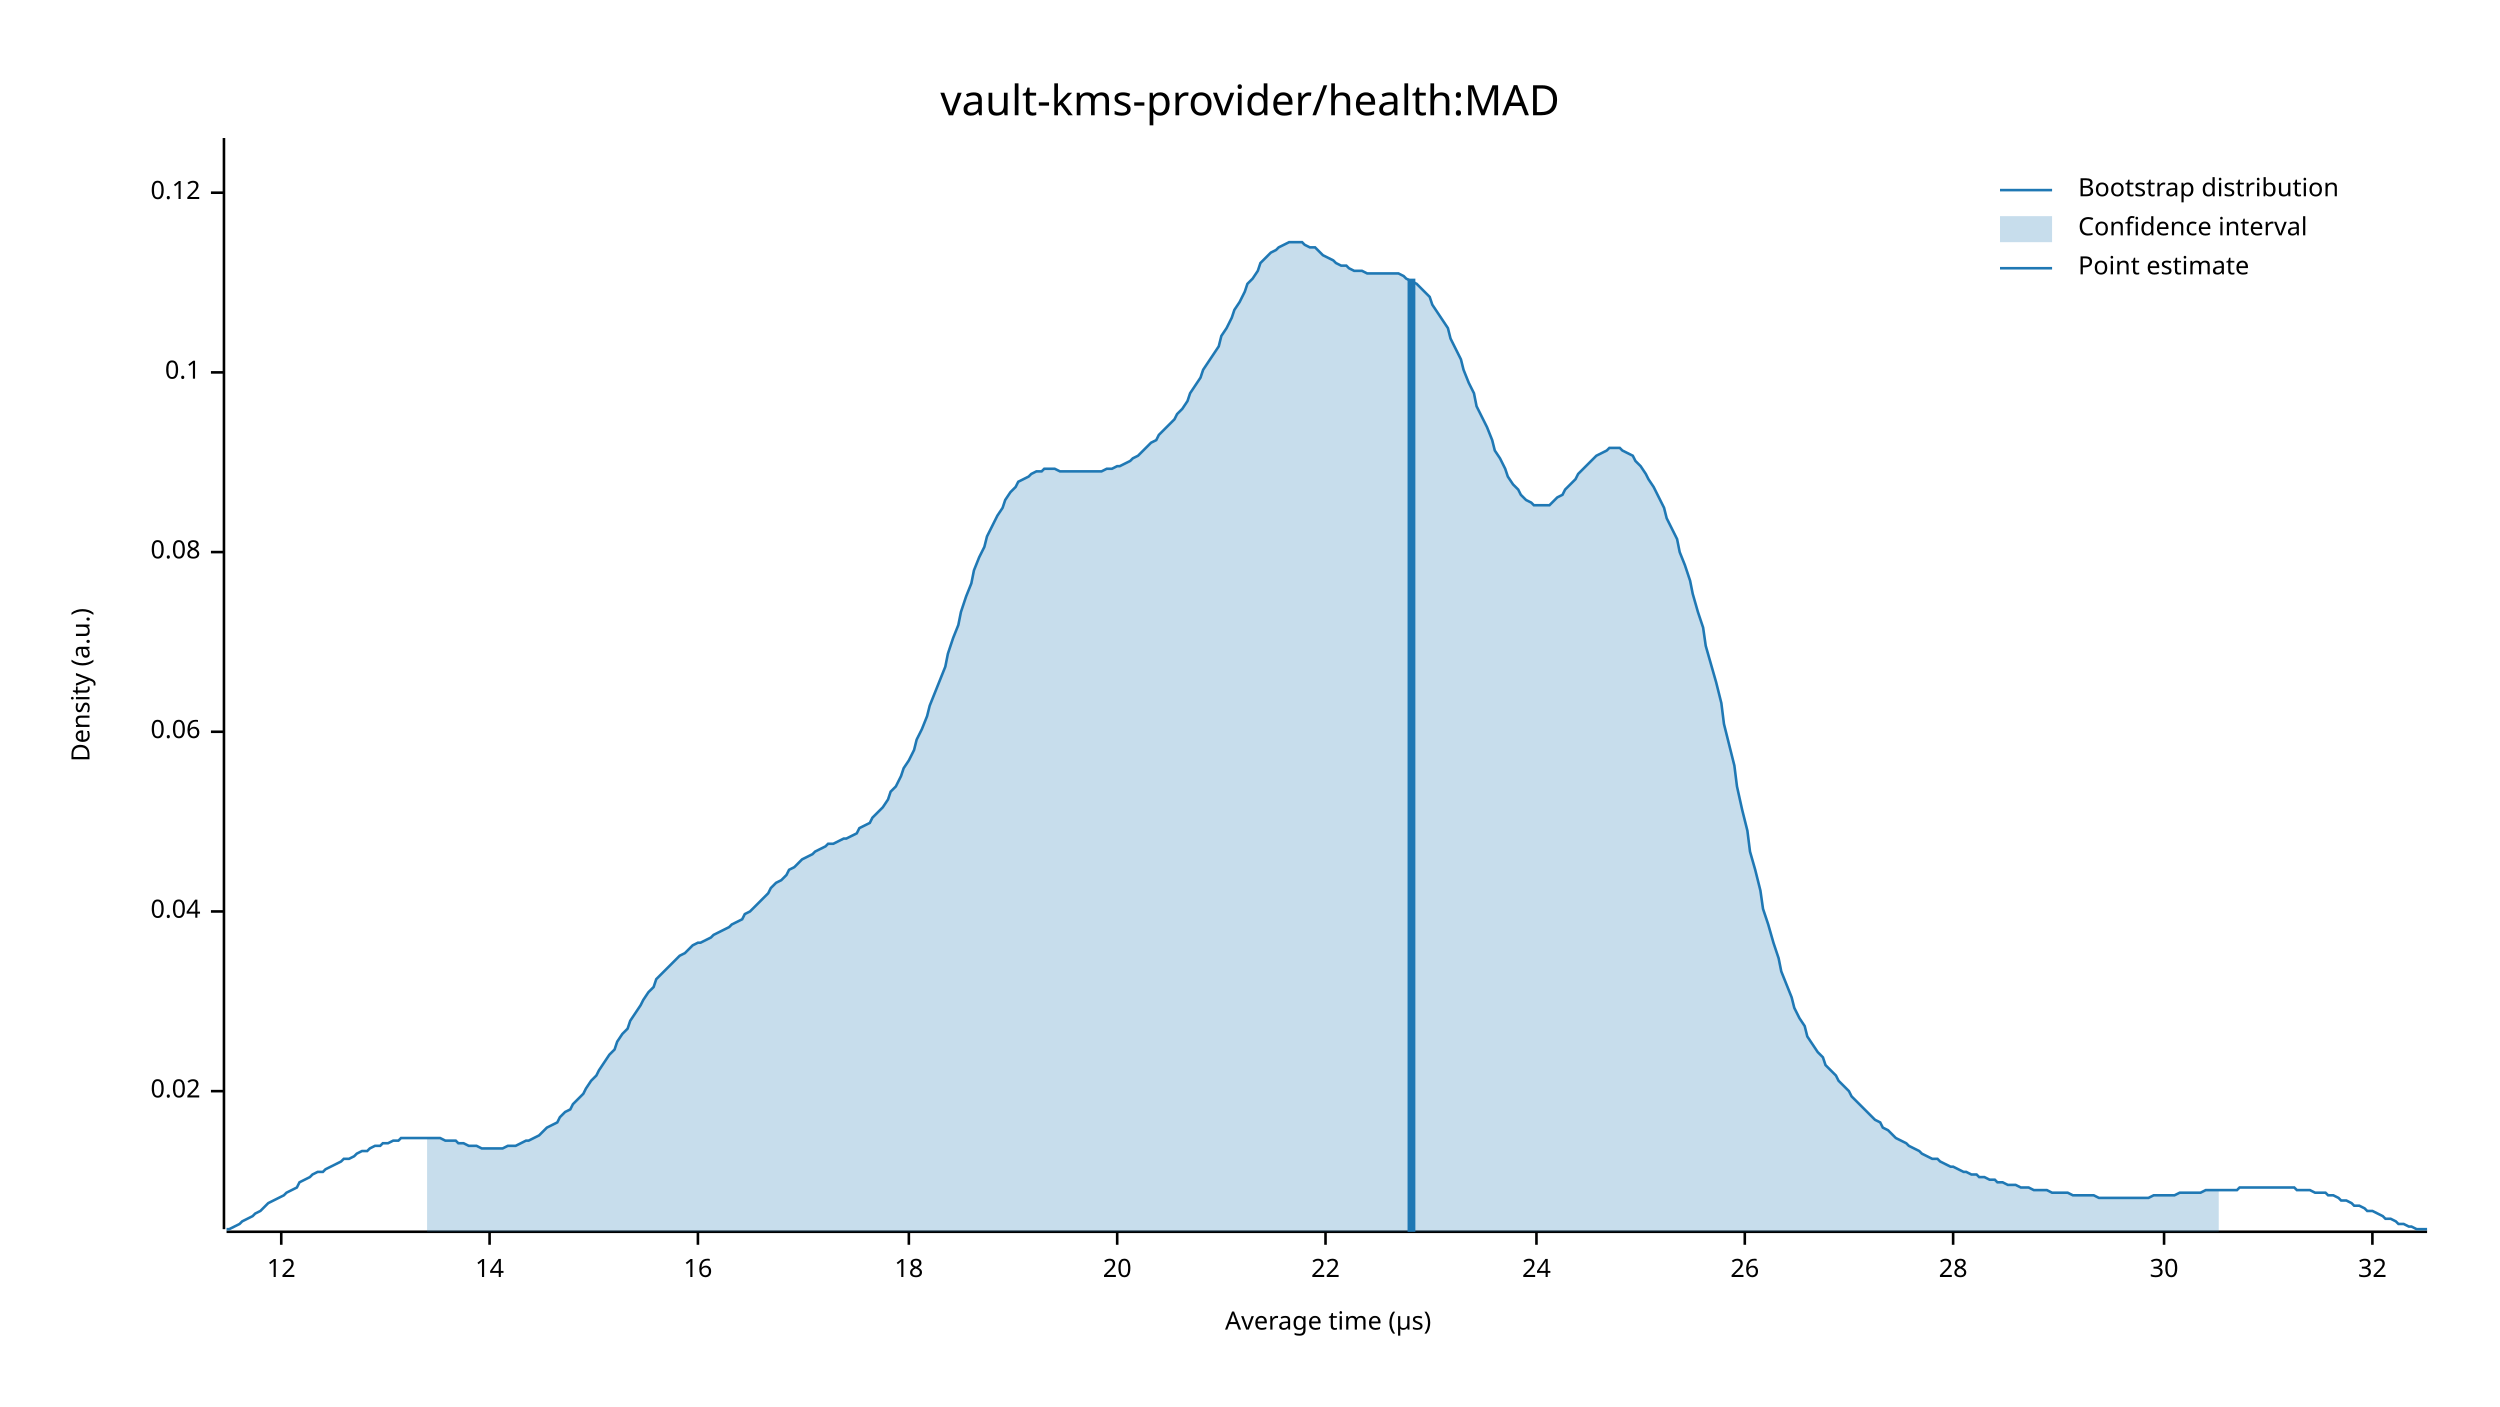
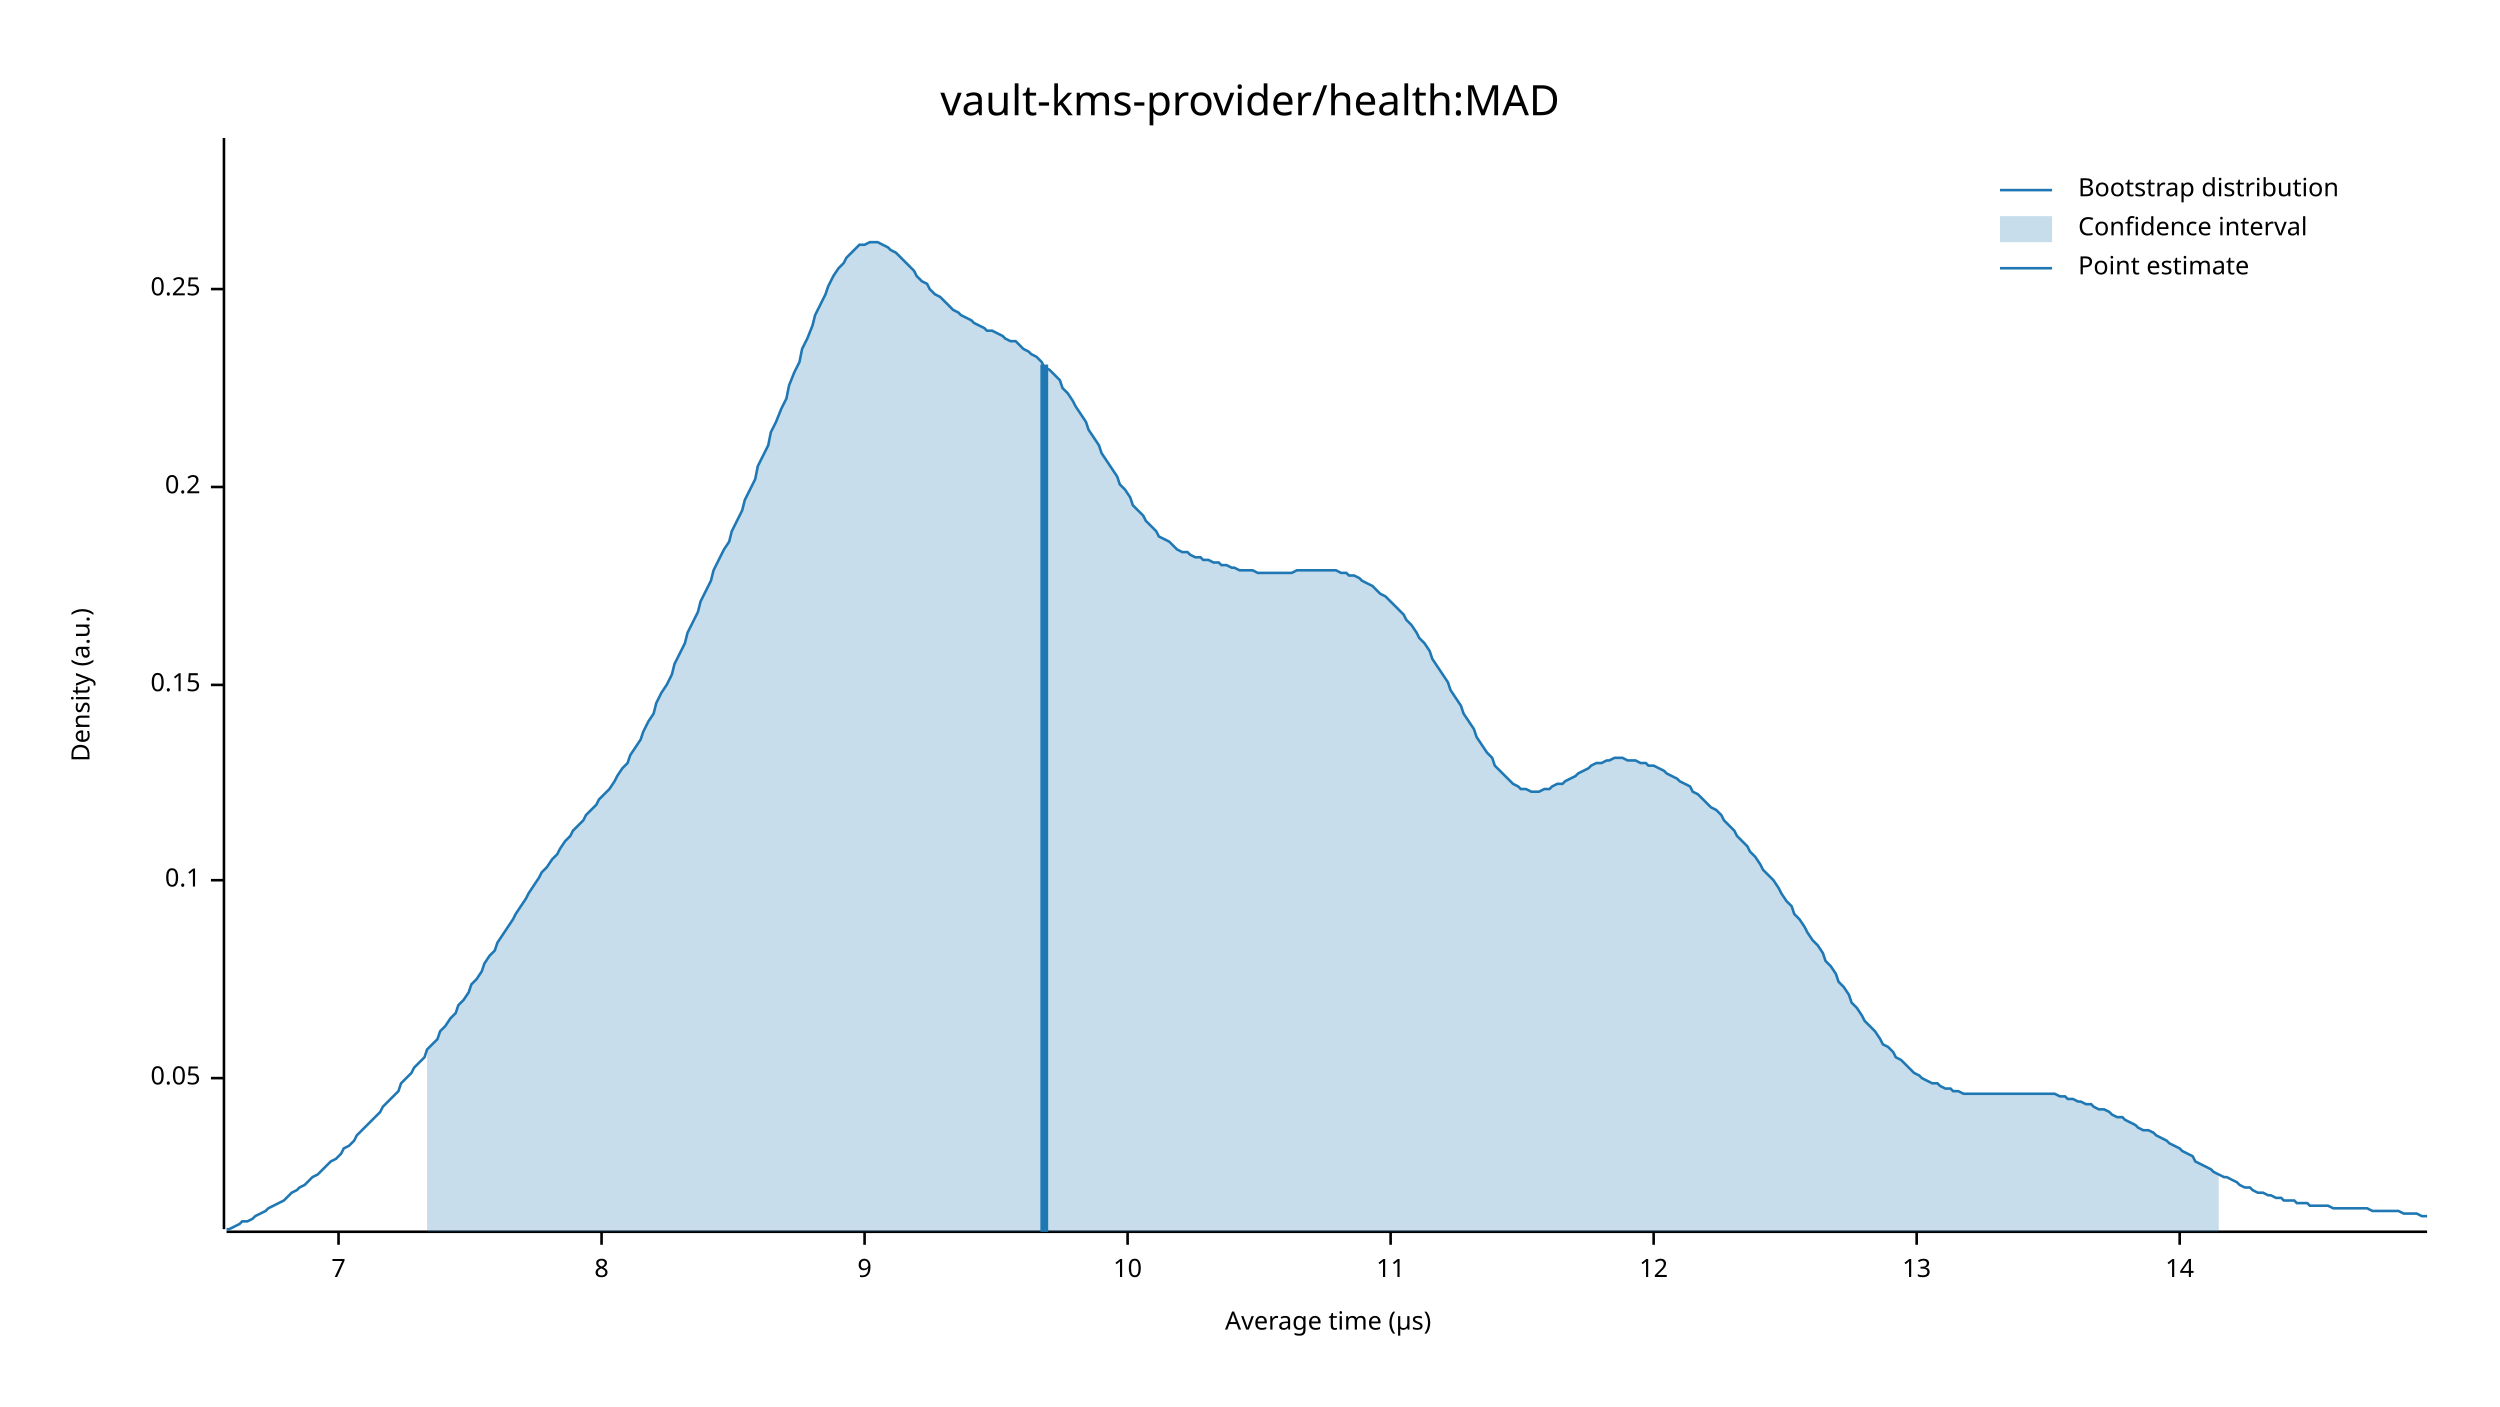
<svg xmlns="http://www.w3.org/2000/svg" width="960" height="540" viewBox="0 0 960 540">
  <text x="480" y="32" dy="0.76em" text-anchor="middle" font-family="sans-serif" font-size="16.129" opacity="1" fill="#000000">
vault-kms-provider/health:MAD
</text>
  <text x="27" y="263" dy="0.76em" text-anchor="middle" font-family="sans-serif" font-size="9.677" opacity="1" fill="#000000" transform="rotate(270, 27, 263)">
Density (a.u.)
</text>
  <text x="510" y="513" dy="-0.5ex" text-anchor="middle" font-family="sans-serif" font-size="9.677" opacity="1" fill="#000000">
Average time (µs)
</text>
  <polyline fill="none" opacity="1" stroke="#000000" stroke-width="1" points="86,53 86,472 " />
-   <text x="77" y="419" dy="0.5ex" text-anchor="end" font-family="sans-serif" font-size="9.677" opacity="1" fill="#000000">
- 0.02
+   <text x="77" y="414" dy="0.5ex" text-anchor="end" font-family="sans-serif" font-size="9.677" opacity="1" fill="#000000">
+ 0.05
</text>
-   <polyline fill="none" opacity="1" stroke="#000000" stroke-width="1" points="81,419 86,419 " />
-   <text x="77" y="350" dy="0.5ex" text-anchor="end" font-family="sans-serif" font-size="9.677" opacity="1" fill="#000000">
- 0.04
- </text>
-   <polyline fill="none" opacity="1" stroke="#000000" stroke-width="1" points="81,350 86,350 " />
-   <text x="77" y="281" dy="0.5ex" text-anchor="end" font-family="sans-serif" font-size="9.677" opacity="1" fill="#000000">
- 0.06
- </text>
-   <polyline fill="none" opacity="1" stroke="#000000" stroke-width="1" points="81,281 86,281 " />
-   <text x="77" y="212" dy="0.5ex" text-anchor="end" font-family="sans-serif" font-size="9.677" opacity="1" fill="#000000">
- 0.08
- </text>
-   <polyline fill="none" opacity="1" stroke="#000000" stroke-width="1" points="81,212 86,212 " />
-   <text x="77" y="143" dy="0.5ex" text-anchor="end" font-family="sans-serif" font-size="9.677" opacity="1" fill="#000000">
+   <polyline fill="none" opacity="1" stroke="#000000" stroke-width="1" points="81,414 86,414 " />
+   <text x="77" y="338" dy="0.5ex" text-anchor="end" font-family="sans-serif" font-size="9.677" opacity="1" fill="#000000">
0.1
</text>
-   <polyline fill="none" opacity="1" stroke="#000000" stroke-width="1" points="81,143 86,143 " />
-   <text x="77" y="74" dy="0.5ex" text-anchor="end" font-family="sans-serif" font-size="9.677" opacity="1" fill="#000000">
- 0.12
+   <polyline fill="none" opacity="1" stroke="#000000" stroke-width="1" points="81,338 86,338 " />
+   <text x="77" y="263" dy="0.5ex" text-anchor="end" font-family="sans-serif" font-size="9.677" opacity="1" fill="#000000">
+ 0.15
</text>
-   <polyline fill="none" opacity="1" stroke="#000000" stroke-width="1" points="81,74 86,74 " />
+   <polyline fill="none" opacity="1" stroke="#000000" stroke-width="1" points="81,263 86,263 " />
+   <text x="77" y="187" dy="0.5ex" text-anchor="end" font-family="sans-serif" font-size="9.677" opacity="1" fill="#000000">
+ 0.2
+ </text>
+   <polyline fill="none" opacity="1" stroke="#000000" stroke-width="1" points="81,187 86,187 " />
+   <text x="77" y="111" dy="0.5ex" text-anchor="end" font-family="sans-serif" font-size="9.677" opacity="1" fill="#000000">
+ 0.25
+ </text>
+   <polyline fill="none" opacity="1" stroke="#000000" stroke-width="1" points="81,111 86,111 " />
  <polyline fill="none" opacity="1" stroke="#000000" stroke-width="1" points="87,473 932,473 " />
-   <text x="108" y="483" dy="0.76em" text-anchor="middle" font-family="sans-serif" font-size="9.677" opacity="1" fill="#000000">
+   <text x="130" y="483" dy="0.76em" text-anchor="middle" font-family="sans-serif" font-size="9.677" opacity="1" fill="#000000">
+ 7
+ </text>
+   <polyline fill="none" opacity="1" stroke="#000000" stroke-width="1" points="130,473 130,478 " />
+   <text x="231" y="483" dy="0.76em" text-anchor="middle" font-family="sans-serif" font-size="9.677" opacity="1" fill="#000000">
+ 8
+ </text>
+   <polyline fill="none" opacity="1" stroke="#000000" stroke-width="1" points="231,473 231,478 " />
+   <text x="332" y="483" dy="0.76em" text-anchor="middle" font-family="sans-serif" font-size="9.677" opacity="1" fill="#000000">
+ 9
+ </text>
+   <polyline fill="none" opacity="1" stroke="#000000" stroke-width="1" points="332,473 332,478 " />
+   <text x="433" y="483" dy="0.76em" text-anchor="middle" font-family="sans-serif" font-size="9.677" opacity="1" fill="#000000">
+ 10
+ </text>
+   <polyline fill="none" opacity="1" stroke="#000000" stroke-width="1" points="433,473 433,478 " />
+   <text x="534" y="483" dy="0.76em" text-anchor="middle" font-family="sans-serif" font-size="9.677" opacity="1" fill="#000000">
+ 11
+ </text>
+   <polyline fill="none" opacity="1" stroke="#000000" stroke-width="1" points="534,473 534,478 " />
+   <text x="635" y="483" dy="0.76em" text-anchor="middle" font-family="sans-serif" font-size="9.677" opacity="1" fill="#000000">
12
</text>
-   <polyline fill="none" opacity="1" stroke="#000000" stroke-width="1" points="108,473 108,478 " />
-   <text x="188" y="483" dy="0.76em" text-anchor="middle" font-family="sans-serif" font-size="9.677" opacity="1" fill="#000000">
+   <polyline fill="none" opacity="1" stroke="#000000" stroke-width="1" points="635,473 635,478 " />
+   <text x="736" y="483" dy="0.76em" text-anchor="middle" font-family="sans-serif" font-size="9.677" opacity="1" fill="#000000">
+ 13
+ </text>
+   <polyline fill="none" opacity="1" stroke="#000000" stroke-width="1" points="736,473 736,478 " />
+   <text x="837" y="483" dy="0.76em" text-anchor="middle" font-family="sans-serif" font-size="9.677" opacity="1" fill="#000000">
14
</text>
-   <polyline fill="none" opacity="1" stroke="#000000" stroke-width="1" points="188,473 188,478 " />
-   <text x="268" y="483" dy="0.76em" text-anchor="middle" font-family="sans-serif" font-size="9.677" opacity="1" fill="#000000">
- 16
- </text>
-   <polyline fill="none" opacity="1" stroke="#000000" stroke-width="1" points="268,473 268,478 " />
-   <text x="349" y="483" dy="0.76em" text-anchor="middle" font-family="sans-serif" font-size="9.677" opacity="1" fill="#000000">
- 18
- </text>
-   <polyline fill="none" opacity="1" stroke="#000000" stroke-width="1" points="349,473 349,478 " />
-   <text x="429" y="483" dy="0.76em" text-anchor="middle" font-family="sans-serif" font-size="9.677" opacity="1" fill="#000000">
- 20
- </text>
-   <polyline fill="none" opacity="1" stroke="#000000" stroke-width="1" points="429,473 429,478 " />
-   <text x="509" y="483" dy="0.76em" text-anchor="middle" font-family="sans-serif" font-size="9.677" opacity="1" fill="#000000">
- 22
- </text>
-   <polyline fill="none" opacity="1" stroke="#000000" stroke-width="1" points="509,473 509,478 " />
-   <text x="590" y="483" dy="0.76em" text-anchor="middle" font-family="sans-serif" font-size="9.677" opacity="1" fill="#000000">
- 24
- </text>
-   <polyline fill="none" opacity="1" stroke="#000000" stroke-width="1" points="590,473 590,478 " />
-   <text x="670" y="483" dy="0.76em" text-anchor="middle" font-family="sans-serif" font-size="9.677" opacity="1" fill="#000000">
- 26
- </text>
-   <polyline fill="none" opacity="1" stroke="#000000" stroke-width="1" points="670,473 670,478 " />
-   <text x="750" y="483" dy="0.76em" text-anchor="middle" font-family="sans-serif" font-size="9.677" opacity="1" fill="#000000">
- 28
- </text>
-   <polyline fill="none" opacity="1" stroke="#000000" stroke-width="1" points="750,473 750,478 " />
-   <text x="831" y="483" dy="0.76em" text-anchor="middle" font-family="sans-serif" font-size="9.677" opacity="1" fill="#000000">
- 30
- </text>
-   <polyline fill="none" opacity="1" stroke="#000000" stroke-width="1" points="831,473 831,478 " />
-   <text x="911" y="483" dy="0.76em" text-anchor="middle" font-family="sans-serif" font-size="9.677" opacity="1" fill="#000000">
- 32
- </text>
-   <polyline fill="none" opacity="1" stroke="#000000" stroke-width="1" points="911,473 911,478 " />
-   <polyline fill="none" opacity="1" stroke="#1F78B4" stroke-width="1" points="87,472 88,472 90,471 92,470 93,469 95,468 97,467 98,466 100,465 102,463 103,462 105,461 107,460 109,459 110,458 112,457 114,456 115,454 117,453 119,452 120,451 122,450 124,450 125,449 127,448 129,447 131,446 132,445 134,445 136,444 137,443 139,442 141,442 142,441 144,440 146,440 147,439 149,439 151,438 153,438 154,437 156,437 158,437 159,437 161,437 163,437 164,437 166,437 168,437 169,437 171,438 173,438 175,438 176,439 178,439 180,440 181,440 183,440 185,441 186,441 188,441 190,441 191,441 193,441 195,440 197,440 198,440 200,439 202,438 203,438 205,437 207,436 208,435 210,433 212,432 214,431 215,429 217,427 219,426 220,424 222,422 224,420 225,418 227,415 229,413 230,411 232,408 234,405 236,403 237,400 239,397 241,395 242,392 244,389 246,386 247,384 249,381 251,379 252,376 254,374 256,372 258,370 259,369 261,367 263,366 264,365 266,363 268,362 269,362 271,361 273,360 274,359 276,358 278,357 280,356 281,355 283,354 285,353 286,351 288,350 290,348 291,347 293,345 295,343 296,341 298,339 300,338 302,336 303,334 305,333 307,331 308,330 310,329 312,328 313,327 315,326 317,325 318,324 320,324 322,323 324,322 325,322 327,321 329,320 330,318 332,317 334,316 335,314 337,312 339,310 341,307 342,304 344,302 346,298 347,295 349,292 351,288 352,284 354,280 356,275 357,271 359,266 361,261 363,256 364,251 366,245 368,240 369,235 371,229 373,224 374,219 376,214 378,210 379,206 381,202 383,198 385,195 386,192 388,189 390,187 391,185 393,184 395,183 396,182 398,181 400,181 401,180 403,180 405,180 407,181 408,181 410,181 412,181 413,181 415,181 417,181 418,181 420,181 422,181 423,181 425,180 427,180 429,179 430,179 432,178 434,177 435,176 437,175 439,173 440,172 442,170 444,169 445,167 447,165 449,163 451,161 452,159 454,157 456,154 457,151 459,148 461,145 462,142 464,139 466,136 468,133 469,129 471,126 473,122 474,119 476,116 478,112 479,109 481,107 483,104 484,101 486,99 488,97 490,96 491,95 493,94 495,93 496,93 498,93 500,93 501,94 503,95 505,95 506,96 508,98 510,99 512,100 513,101 515,102 517,102 518,103 520,104 522,104 523,104 525,105 527,105 528,105 530,105 532,105 534,105 535,105 537,105 539,106 540,107 542,108 544,109 545,110 547,112 549,114 550,117 552,120 554,123 556,126 557,130 559,134 561,138 562,142 564,147 566,151 567,156 569,160 571,164 573,169 574,173 576,176 578,180 579,183 581,186 583,188 584,190 586,192 588,193 589,194 591,194 593,194 595,194 596,193 598,191 600,190 601,188 603,186 605,184 606,182 608,180 610,178 611,177 613,175 615,174 617,173 618,172 620,172 622,172 623,173 625,174 627,175 628,177 630,179 632,182 633,184 635,187 637,191 639,195 640,199 642,203 644,207 645,212 647,217 649,223 650,228 652,235 654,241 655,248 657,255 659,262 661,270 662,278 664,286 666,294 667,302 669,311 671,319 672,327 674,334 676,342 677,349 679,355 681,362 683,368 684,373 686,378 688,383 689,387 691,391 693,394 694,398 696,401 698,404 700,406 701,409 703,411 705,413 706,415 708,417 710,419 711,421 713,423 715,425 716,426 718,428 720,430 722,431 723,433 725,434 727,436 728,437 730,438 732,439 733,440 735,441 737,442 738,443 740,444 742,445 744,445 745,446 747,447 749,448 750,448 752,449 754,450 755,450 757,451 759,451 760,452 762,452 764,453 766,453 767,454 769,454 771,455 772,455 774,455 776,456 777,456 779,456 781,457 782,457 784,457 786,457 788,458 789,458 791,458 793,458 794,458 796,459 798,459 799,459 801,459 803,459 804,459 806,460 808,460 810,460 811,460 813,460 815,460 816,460 818,460 820,460 821,460 823,460 825,460 827,459 828,459 830,459 832,459 833,459 835,459 837,458 838,458 840,458 842,458 843,458 845,458 847,457 849,457 850,457 852,457 854,457 855,457 857,457 859,457 860,456 862,456 864,456 865,456 867,456 869,456 871,456 872,456 874,456 876,456 877,456 879,456 881,456 882,457 884,457 886,457 887,457 889,458 891,458 893,458 894,459 896,459 898,460 899,461 901,461 903,462 904,463 906,463 908,464 909,465 911,465 913,466 915,467 916,468 918,468 920,469 921,470 923,470 925,471 926,471 928,472 930,472 932,472 " />
-   <polygon opacity="0.25" fill="#1F78B4" points="164,437 166,437 168,437 169,437 171,438 173,438 175,438 176,439 178,439 180,440 181,440 183,440 185,441 186,441 188,441 190,441 191,441 193,441 195,440 197,440 198,440 200,439 202,438 203,438 205,437 207,436 208,435 210,433 212,432 214,431 215,429 217,427 219,426 220,424 222,422 224,420 225,418 227,415 229,413 230,411 232,408 234,405 236,403 237,400 239,397 241,395 242,392 244,389 246,386 247,384 249,381 251,379 252,376 254,374 256,372 258,370 259,369 261,367 263,366 264,365 266,363 268,362 269,362 271,361 273,360 274,359 276,358 278,357 280,356 281,355 283,354 285,353 286,351 288,350 290,348 291,347 293,345 295,343 296,341 298,339 300,338 302,336 303,334 305,333 307,331 308,330 310,329 312,328 313,327 315,326 317,325 318,324 320,324 322,323 324,322 325,322 327,321 329,320 330,318 332,317 334,316 335,314 337,312 339,310 341,307 342,304 344,302 346,298 347,295 349,292 351,288 352,284 354,280 356,275 357,271 359,266 361,261 363,256 364,251 366,245 368,240 369,235 371,229 373,224 374,219 376,214 378,210 379,206 381,202 383,198 385,195 386,192 388,189 390,187 391,185 393,184 395,183 396,182 398,181 400,181 401,180 403,180 405,180 407,181 408,181 410,181 412,181 413,181 415,181 417,181 418,181 420,181 422,181 423,181 425,180 427,180 429,179 430,179 432,178 434,177 435,176 437,175 439,173 440,172 442,170 444,169 445,167 447,165 449,163 451,161 452,159 454,157 456,154 457,151 459,148 461,145 462,142 464,139 466,136 468,133 469,129 471,126 473,122 474,119 476,116 478,112 479,109 481,107 483,104 484,101 486,99 488,97 490,96 491,95 493,94 495,93 496,93 498,93 500,93 501,94 503,95 505,95 506,96 508,98 510,99 512,100 513,101 515,102 517,102 518,103 520,104 522,104 523,104 525,105 527,105 528,105 530,105 532,105 534,105 535,105 537,105 539,106 540,107 542,108 544,109 545,110 547,112 549,114 550,117 552,120 554,123 556,126 557,130 559,134 561,138 562,142 564,147 566,151 567,156 569,160 571,164 573,169 574,173 576,176 578,180 579,183 581,186 583,188 584,190 586,192 588,193 589,194 591,194 593,194 595,194 596,193 598,191 600,190 601,188 603,186 605,184 606,182 608,180 610,178 611,177 613,175 615,174 617,173 618,172 620,172 622,172 623,173 625,174 627,175 628,177 630,179 632,182 633,184 635,187 637,191 639,195 640,199 642,203 644,207 645,212 647,217 649,223 650,228 652,235 654,241 655,248 657,255 659,262 661,270 662,278 664,286 666,294 667,302 669,311 671,319 672,327 674,334 676,342 677,349 679,355 681,362 683,368 684,373 686,378 688,383 689,387 691,391 693,394 694,398 696,401 698,404 700,406 701,409 703,411 705,413 706,415 708,417 710,419 711,421 713,423 715,425 716,426 718,428 720,430 722,431 723,433 725,434 727,436 728,437 730,438 732,439 733,440 735,441 737,442 738,443 740,444 742,445 744,445 745,446 747,447 749,448 750,448 752,449 754,450 755,450 757,451 759,451 760,452 762,452 764,453 766,453 767,454 769,454 771,455 772,455 774,455 776,456 777,456 779,456 781,457 782,457 784,457 786,457 788,458 789,458 791,458 793,458 794,458 796,459 798,459 799,459 801,459 803,459 804,459 806,460 808,460 810,460 811,460 813,460 815,460 816,460 818,460 820,460 821,460 823,460 825,460 827,459 828,459 830,459 832,459 833,459 835,459 837,458 838,458 840,458 842,458 843,458 845,458 847,457 849,457 850,457 852,457 852,473 164,473 " />
-   <polyline fill="none" opacity="1" stroke="#1F78B4" stroke-width="3" points="542,473 542,107 " />
+   <polyline fill="none" opacity="1" stroke="#000000" stroke-width="1" points="837,473 837,478 " />
+   <polyline fill="none" opacity="1" stroke="#1F78B4" stroke-width="1" points="87,472 88,472 90,471 92,470 93,469 95,469 97,468 98,467 100,466 102,465 103,464 105,463 107,462 109,461 110,460 112,458 114,457 115,456 117,455 119,453 120,452 122,451 124,449 125,448 127,446 129,445 131,443 132,441 134,440 136,438 137,436 139,434 141,432 142,431 144,429 146,427 147,425 149,423 151,421 153,419 154,416 156,414 158,412 159,410 161,408 163,406 164,403 166,401 168,399 169,396 171,394 173,391 175,389 176,386 178,384 180,381 181,378 183,376 185,373 186,370 188,367 190,365 191,362 193,359 195,356 197,353 198,351 200,348 202,345 203,343 205,340 207,337 208,335 210,333 212,330 214,328 215,326 217,323 219,321 220,319 222,317 224,315 225,313 227,311 229,309 230,307 232,305 234,303 236,300 237,298 239,295 241,293 242,290 244,287 246,284 247,281 249,277 251,274 252,270 254,266 256,263 258,259 259,255 261,251 263,247 264,243 266,239 268,235 269,231 271,227 273,223 274,219 276,215 278,211 280,208 281,204 283,200 285,196 286,192 288,188 290,184 291,179 293,175 295,171 296,166 298,162 300,157 302,153 303,148 305,143 307,139 308,134 310,130 312,125 313,121 315,117 317,113 318,110 320,106 322,103 324,101 325,99 327,97 329,95 330,94 332,94 334,93 335,93 337,93 339,94 341,95 342,96 344,97 346,99 347,100 349,102 351,104 352,106 354,108 356,109 357,111 359,113 361,114 363,116 364,117 366,119 368,120 369,121 371,122 373,123 374,124 376,125 378,126 379,127 381,127 383,128 385,129 386,130 388,131 390,131 391,132 393,134 395,135 396,136 398,137 400,139 401,141 403,142 405,144 407,146 408,149 410,151 412,154 413,156 415,159 417,162 418,165 420,168 422,171 423,174 425,177 427,180 429,183 430,186 432,188 434,191 435,194 437,196 439,198 440,200 442,202 444,204 445,206 447,207 449,208 451,210 452,211 454,212 456,212 457,213 459,214 461,214 462,215 464,215 466,216 468,216 469,217 471,217 473,218 474,218 476,219 478,219 479,219 481,219 483,220 484,220 486,220 488,220 490,220 491,220 493,220 495,220 496,220 498,219 500,219 501,219 503,219 505,219 506,219 508,219 510,219 512,219 513,219 515,220 517,220 518,221 520,221 522,222 523,223 525,224 527,225 528,226 530,228 532,229 534,231 535,232 537,234 539,236 540,238 542,240 544,243 545,245 547,247 549,250 550,253 552,256 554,259 556,262 557,265 559,268 561,271 562,274 564,277 566,280 567,283 569,286 571,289 573,291 574,294 576,296 578,298 579,299 581,301 583,302 584,303 586,303 588,304 589,304 591,304 593,303 595,303 596,302 598,301 600,301 601,300 603,299 605,298 606,297 608,296 610,295 611,294 613,293 615,293 617,292 618,292 620,291 622,291 623,291 625,292 627,292 628,292 630,293 632,293 633,294 635,294 637,295 639,296 640,297 642,298 644,299 645,300 647,301 649,302 650,304 652,305 654,307 655,308 657,310 659,311 661,313 662,315 664,317 666,319 667,321 669,323 671,325 672,327 674,329 676,332 677,334 679,336 681,338 683,341 684,343 686,346 688,348 689,351 691,353 693,356 694,358 696,361 698,363 700,366 701,369 703,371 705,374 706,377 708,379 710,382 711,385 713,387 715,390 716,392 718,394 720,396 722,399 723,401 725,402 727,404 728,406 730,407 732,409 733,410 735,412 737,413 738,414 740,415 742,416 744,416 745,417 747,418 749,418 750,419 752,419 754,420 755,420 757,420 759,420 760,420 762,420 764,420 766,420 767,420 769,420 771,420 772,420 774,420 776,420 777,420 779,420 781,420 782,420 784,420 786,420 788,420 789,420 791,421 793,421 794,422 796,422 798,423 799,423 801,424 803,424 804,425 806,426 808,426 810,427 811,428 813,429 815,429 816,430 818,431 820,432 821,433 823,434 825,434 827,435 828,436 830,437 832,438 833,439 835,440 837,441 838,442 840,443 842,444 843,446 845,447 847,448 849,449 850,450 852,451 854,452 855,452 857,453 859,454 860,455 862,456 864,456 865,457 867,458 869,458 871,459 872,459 874,460 876,460 877,461 879,461 881,461 882,462 884,462 886,462 887,463 889,463 891,463 893,463 894,463 896,464 898,464 899,464 901,464 903,464 904,464 906,464 908,464 909,464 911,465 913,465 915,465 916,465 918,465 920,465 921,465 923,466 925,466 926,466 928,466 930,467 932,467 " />
+   <polygon opacity="0.25" fill="#1F78B4" points="164,403 166,401 168,399 169,396 171,394 173,391 175,389 176,386 178,384 180,381 181,378 183,376 185,373 186,370 188,367 190,365 191,362 193,359 195,356 197,353 198,351 200,348 202,345 203,343 205,340 207,337 208,335 210,333 212,330 214,328 215,326 217,323 219,321 220,319 222,317 224,315 225,313 227,311 229,309 230,307 232,305 234,303 236,300 237,298 239,295 241,293 242,290 244,287 246,284 247,281 249,277 251,274 252,270 254,266 256,263 258,259 259,255 261,251 263,247 264,243 266,239 268,235 269,231 271,227 273,223 274,219 276,215 278,211 280,208 281,204 283,200 285,196 286,192 288,188 290,184 291,179 293,175 295,171 296,166 298,162 300,157 302,153 303,148 305,143 307,139 308,134 310,130 312,125 313,121 315,117 317,113 318,110 320,106 322,103 324,101 325,99 327,97 329,95 330,94 332,94 334,93 335,93 337,93 339,94 341,95 342,96 344,97 346,99 347,100 349,102 351,104 352,106 354,108 356,109 357,111 359,113 361,114 363,116 364,117 366,119 368,120 369,121 371,122 373,123 374,124 376,125 378,126 379,127 381,127 383,128 385,129 386,130 388,131 390,131 391,132 393,134 395,135 396,136 398,137 400,139 401,141 403,142 405,144 407,146 408,149 410,151 412,154 413,156 415,159 417,162 418,165 420,168 422,171 423,174 425,177 427,180 429,183 430,186 432,188 434,191 435,194 437,196 439,198 440,200 442,202 444,204 445,206 447,207 449,208 451,210 452,211 454,212 456,212 457,213 459,214 461,214 462,215 464,215 466,216 468,216 469,217 471,217 473,218 474,218 476,219 478,219 479,219 481,219 483,220 484,220 486,220 488,220 490,220 491,220 493,220 495,220 496,220 498,219 500,219 501,219 503,219 505,219 506,219 508,219 510,219 512,219 513,219 515,220 517,220 518,221 520,221 522,222 523,223 525,224 527,225 528,226 530,228 532,229 534,231 535,232 537,234 539,236 540,238 542,240 544,243 545,245 547,247 549,250 550,253 552,256 554,259 556,262 557,265 559,268 561,271 562,274 564,277 566,280 567,283 569,286 571,289 573,291 574,294 576,296 578,298 579,299 581,301 583,302 584,303 586,303 588,304 589,304 591,304 593,303 595,303 596,302 598,301 600,301 601,300 603,299 605,298 606,297 608,296 610,295 611,294 613,293 615,293 617,292 618,292 620,291 622,291 623,291 625,292 627,292 628,292 630,293 632,293 633,294 635,294 637,295 639,296 640,297 642,298 644,299 645,300 647,301 649,302 650,304 652,305 654,307 655,308 657,310 659,311 661,313 662,315 664,317 666,319 667,321 669,323 671,325 672,327 674,329 676,332 677,334 679,336 681,338 683,341 684,343 686,346 688,348 689,351 691,353 693,356 694,358 696,361 698,363 700,366 701,369 703,371 705,374 706,377 708,379 710,382 711,385 713,387 715,390 716,392 718,394 720,396 722,399 723,401 725,402 727,404 728,406 730,407 732,409 733,410 735,412 737,413 738,414 740,415 742,416 744,416 745,417 747,418 749,418 750,419 752,419 754,420 755,420 757,420 759,420 760,420 762,420 764,420 766,420 767,420 769,420 771,420 772,420 774,420 776,420 777,420 779,420 781,420 782,420 784,420 786,420 788,420 789,420 791,421 793,421 794,422 796,422 798,423 799,423 801,424 803,424 804,425 806,426 808,426 810,427 811,428 813,429 815,429 816,430 818,431 820,432 821,433 823,434 825,434 827,435 828,436 830,437 832,438 833,439 835,440 837,441 838,442 840,443 842,444 843,446 845,447 847,448 849,449 850,450 852,451 852,473 164,473 " />
+   <polyline fill="none" opacity="1" stroke="#1F78B4" stroke-width="3" points="401,473 401,140 " />
  <text x="798" y="68" dy="0.76em" text-anchor="start" font-family="sans-serif" font-size="9.677" opacity="1" fill="#000000">
Bootstrap distribution
</text>
  <text x="798" y="83" dy="0.76em" text-anchor="start" font-family="sans-serif" font-size="9.677" opacity="1" fill="#000000">
Confidence interval
</text>
  <text x="798" y="98" dy="0.76em" text-anchor="start" font-family="sans-serif" font-size="9.677" opacity="1" fill="#000000">
Point estimate
</text>
  <polyline fill="none" opacity="1" stroke="#1F78B4" stroke-width="1" points="768,73 788,73 " />
  <rect x="768" y="83" width="20" height="10" opacity="0.25" fill="#1F78B4" stroke="none" />
  <polyline fill="none" opacity="1" stroke="#1F78B4" stroke-width="1" points="768,103 788,103 " />
</svg>
